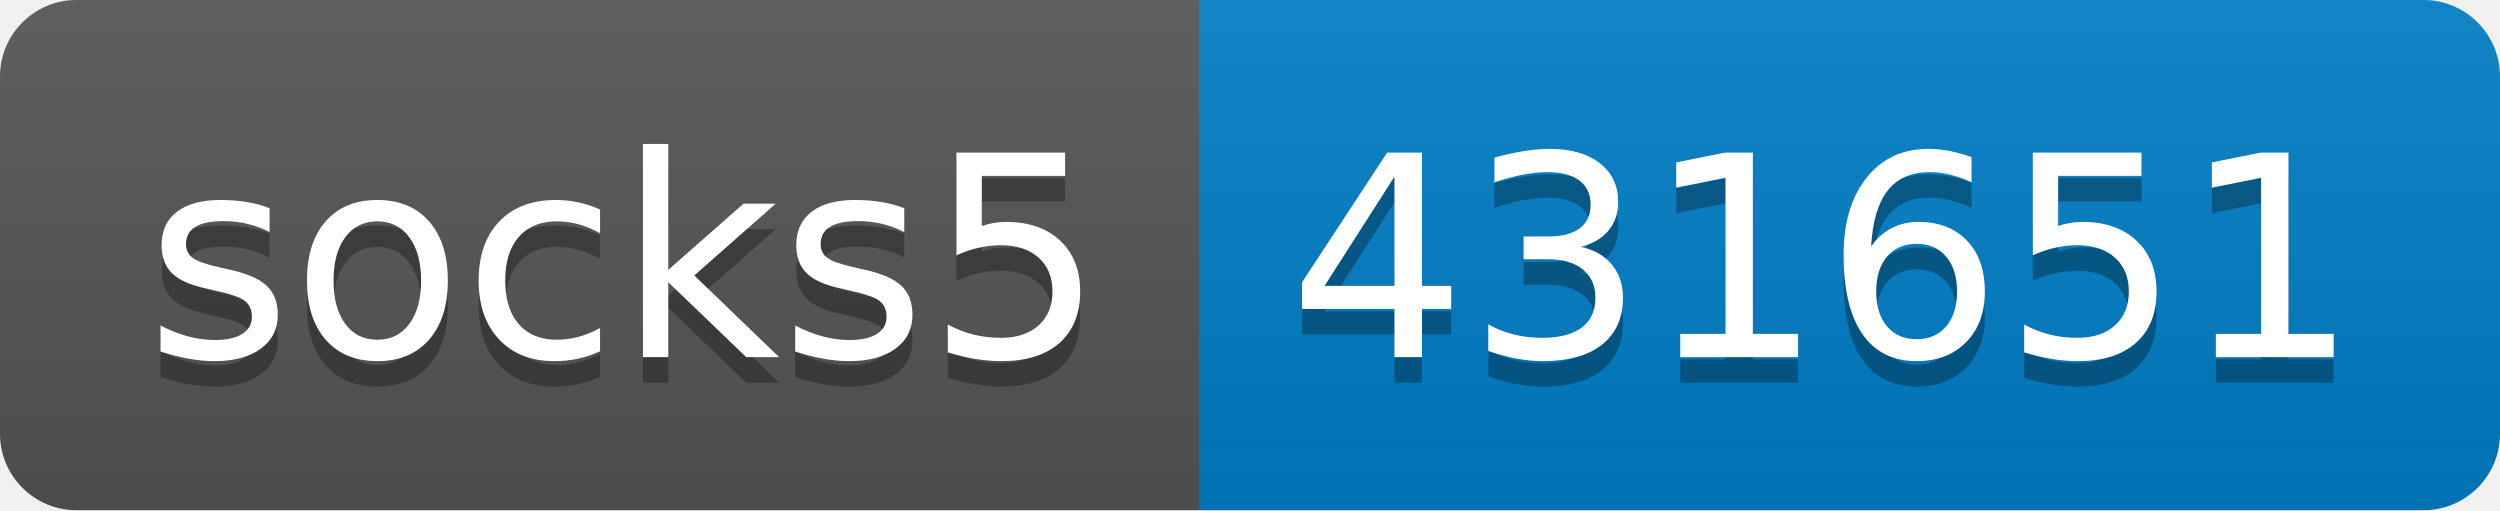
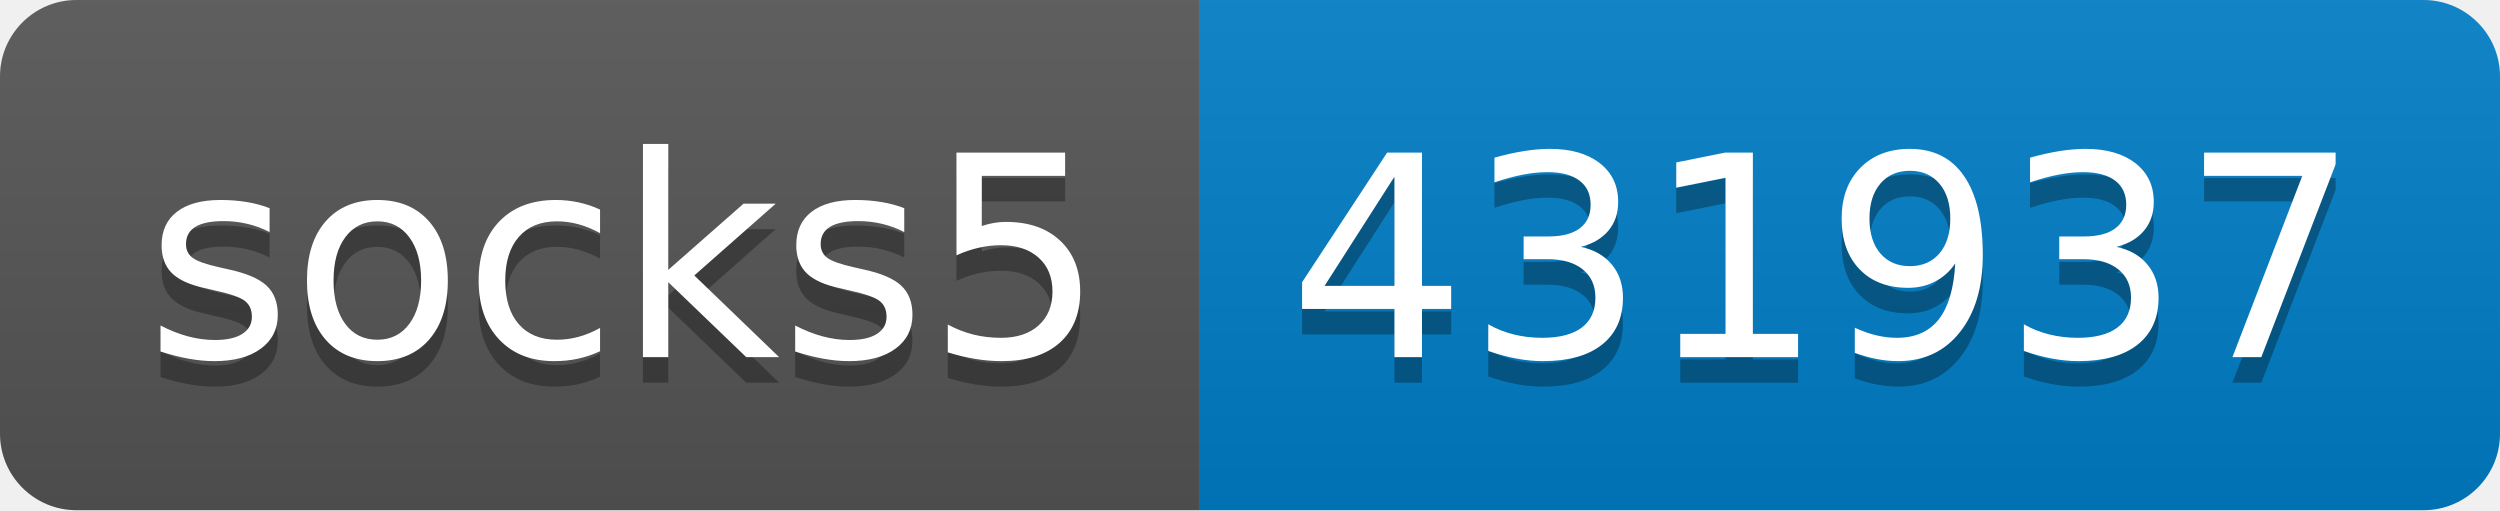
- <svg xmlns="http://www.w3.org/2000/svg" width="98" height="20" role="img" aria-label="socks5: 431651">
+ <svg xmlns="http://www.w3.org/2000/svg" width="98" height="20" role="img" aria-label="socks5: 431937">
  <linearGradient id="s" x2="0" y2="100%">
    <stop offset="0" stop-color="#bbb" stop-opacity=".1" />
    <stop offset="1" stop-opacity=".1" />
  </linearGradient>
  <clipPath id="r">
    <rect width="98" height="20" rx="3" fill="#fff" />
  </clipPath>
  <g clip-path="url(#r)">
    <rect width="47" height="20" fill="#555" />
    <rect x="47" width="51" height="20" fill="#007ec6" />
    <rect width="98" height="20" fill="url(#s)" />
  </g>
  <g fill="#fff" text-anchor="middle" font-family="Verdana,Geneva,DejaVu Sans,sans-serif" text-rendering="geometricPrecision" font-size="110">
    <text aria-hidden="true" x="245" y="150" fill="#010101" fill-opacity=".3" transform="scale(.1)" textLength="370">socks5</text>
    <text x="245" y="140" transform="scale(.1)" fill="#fff" textLength="370">socks5</text>
-     <text aria-hidden="true" x="715" y="150" fill="#010101" fill-opacity=".3" transform="scale(.1)" textLength="410">431651</text>
-     <text x="715" y="140" transform="scale(.1)" fill="#fff" textLength="410">431651</text>
+     <text aria-hidden="true" x="715" y="150" fill="#010101" fill-opacity=".3" transform="scale(.1)" textLength="410">431937</text>
+     <text x="715" y="140" transform="scale(.1)" fill="#fff" textLength="410">431937</text>
  </g>
</svg>
